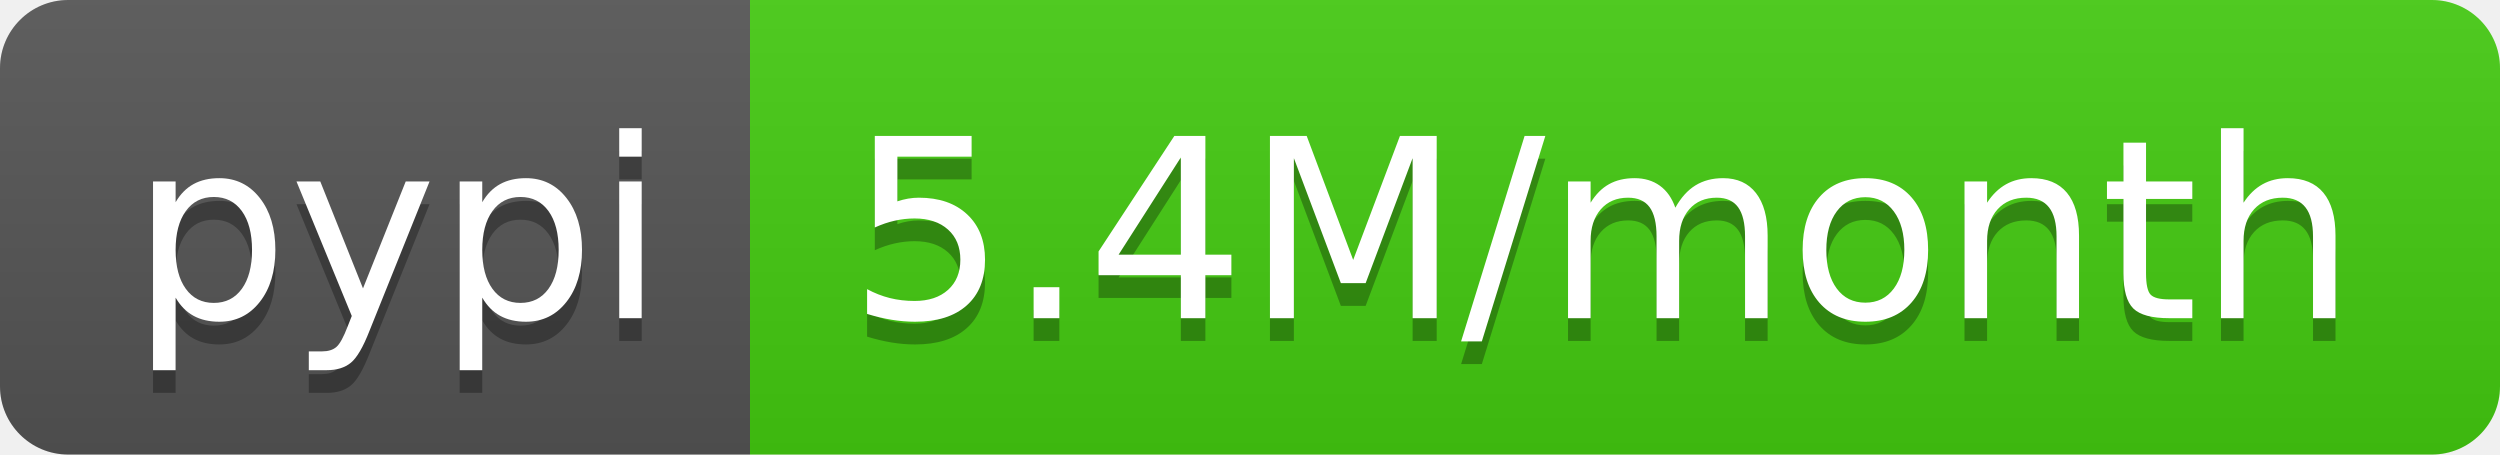
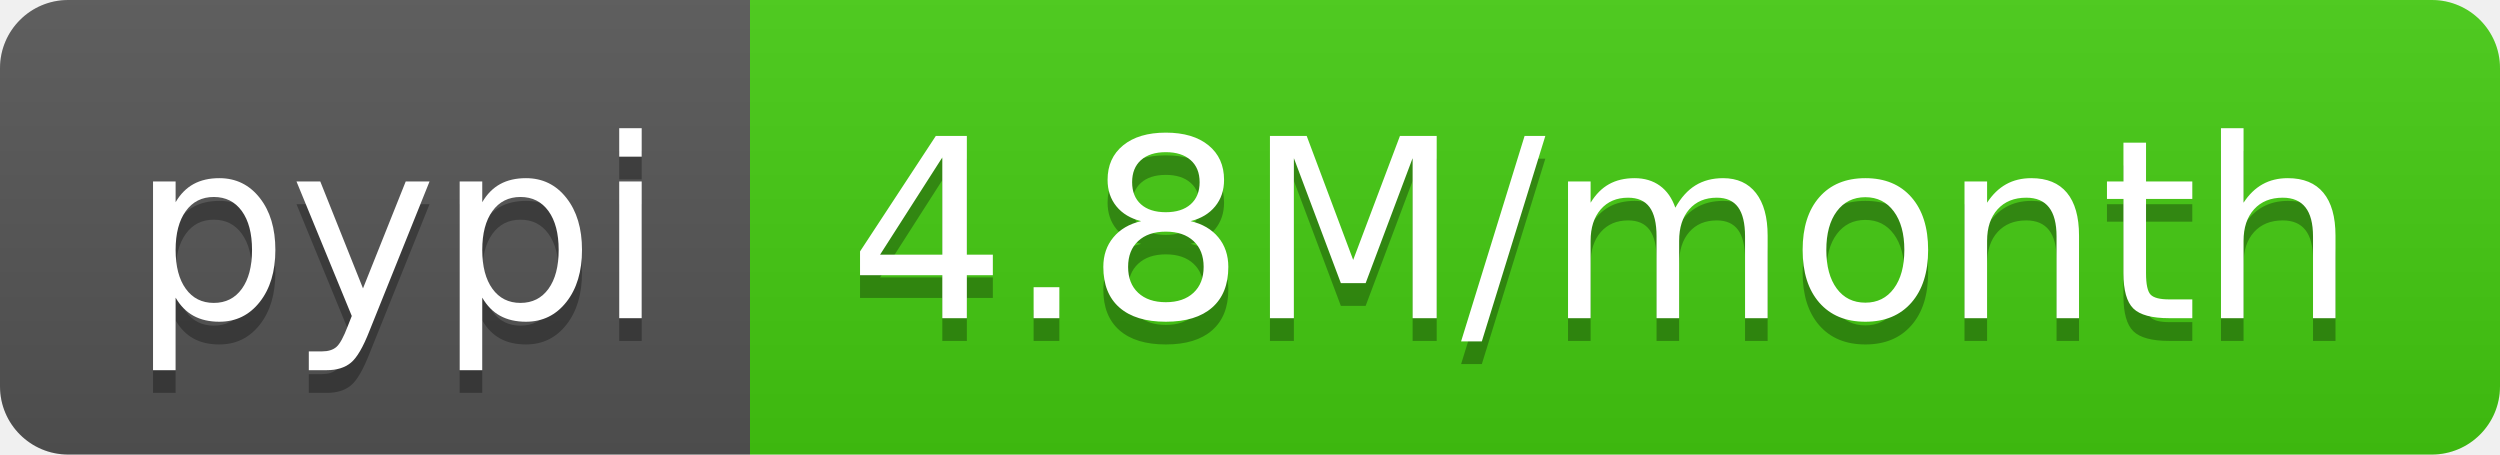
- <svg xmlns="http://www.w3.org/2000/svg" width="110" height="20" role="img" aria-label="pypi: 5.4M/month">
+ <svg xmlns="http://www.w3.org/2000/svg" width="110" height="20" role="img" aria-label="pypi: 4.8M/month">
  <linearGradient id="s" x2="0" y2="100%">
    <stop offset="0" stop-color="#bbb" stop-opacity=".1" />
    <stop offset="1" stop-opacity=".1" />
  </linearGradient>
  <clipPath id="r">
    <rect width="110" height="20" rx="3" fill="#fff" />
  </clipPath>
  <g clip-path="url(#r)">
    <rect width="33" height="20" fill="#555" />
    <rect x="33" width="77" height="20" fill="#4c1" />
    <rect width="110" height="20" fill="url(#s)" />
  </g>
  <g fill="#fff" text-anchor="middle" font-family="Verdana,Geneva,DejaVu Sans,sans-serif" text-rendering="geometricPrecision" font-size="110">
    <text aria-hidden="true" x="175" y="150" fill="#010101" fill-opacity=".3" transform="scale(.1)" textLength="230">pypi</text>
    <text x="175" y="140" transform="scale(.1)" fill="#fff" textLength="230">pypi</text>
-     <text aria-hidden="true" x="705" y="150" fill="#010101" fill-opacity=".3" transform="scale(.1)" textLength="670">5.4M/month</text>
-     <text x="705" y="140" transform="scale(.1)" fill="#fff" textLength="670">5.4M/month</text>
+     <text aria-hidden="true" x="705" y="150" fill="#010101" fill-opacity=".3" transform="scale(.1)" textLength="670">4.8M/month</text>
+     <text x="705" y="140" transform="scale(.1)" fill="#fff" textLength="670">4.8M/month</text>
  </g>
</svg>
